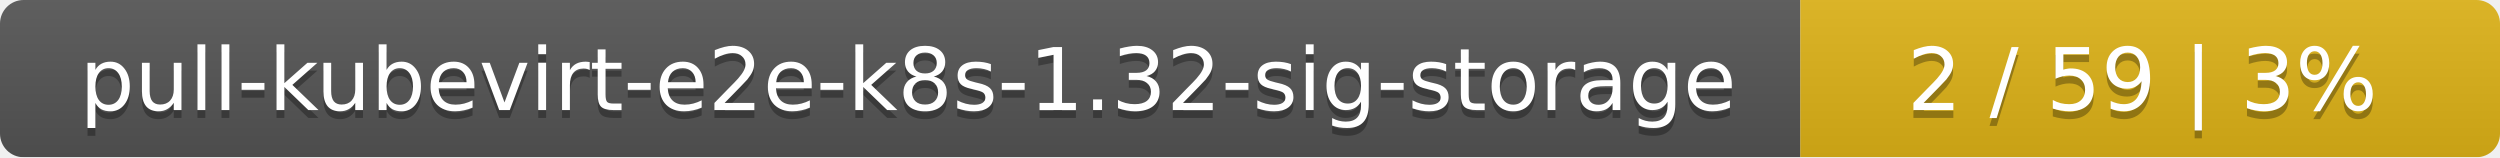
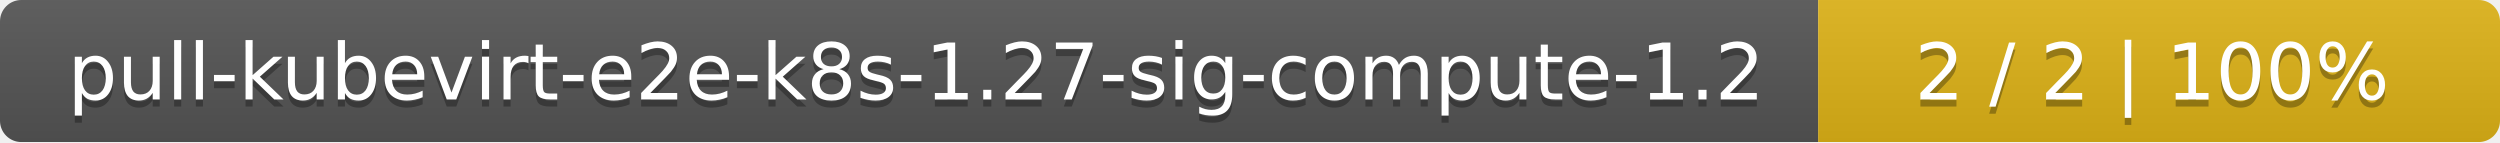
- <svg xmlns="http://www.w3.org/2000/svg" width="318" height="20">
+ <svg xmlns="http://www.w3.org/2000/svg" width="352" height="20">
  <linearGradient id="smooth" x2="0" y2="100%">
    <stop offset="0" stop-color="#bbb" stop-opacity=".1" />
    <stop offset="1" stop-opacity=".1" />
  </linearGradient>
  <mask id="round">
-     <rect width="318" height="20" rx="3" fill="#fff" />
+     <rect width="352" height="20" rx="3" fill="#fff" />
  </mask>
  <g mask="url(#round)">
-     <rect width="229" height="20" fill="#555" />
-     <rect x="229" width="89" height="20" fill="#dfb317" />
-     <rect width="318" height="20" fill="url(#smooth)" />
+     <rect width="256" height="20" fill="#555" />
+     <rect x="256" width="96" height="20" fill="#dfb317" />
+     <rect width="352" height="20" fill="url(#smooth)" />
  </g>
  <g fill="#fff" text-anchor="middle" font-family="DejaVu Sans,Verdana,Geneva,sans-serif" font-size="11">
-     <text x="115.5" y="15" fill="#010101" fill-opacity=".3">pull-kubevirt-e2e-k8s-1.32-sig-storage</text>
-     <text x="115.5" y="14">pull-kubevirt-e2e-k8s-1.32-sig-storage</text>
-     <text x="272.5" y="15" fill="#010101" fill-opacity=".3">2 / 59    |    3%</text>
-     <text x="272.5" y="14">2 / 59    |    3%</text>
+     <text x="129" y="15" fill="#010101" fill-opacity=".3">pull-kubevirt-e2e-k8s-1.27-sig-compute-1.2</text>
+     <text x="129" y="14">pull-kubevirt-e2e-k8s-1.27-sig-compute-1.2</text>
+     <text x="303" y="15" fill="#010101" fill-opacity=".3">2 / 2    |    100%</text>
+     <text x="303" y="14">2 / 2    |    100%</text>
  </g>
</svg>
